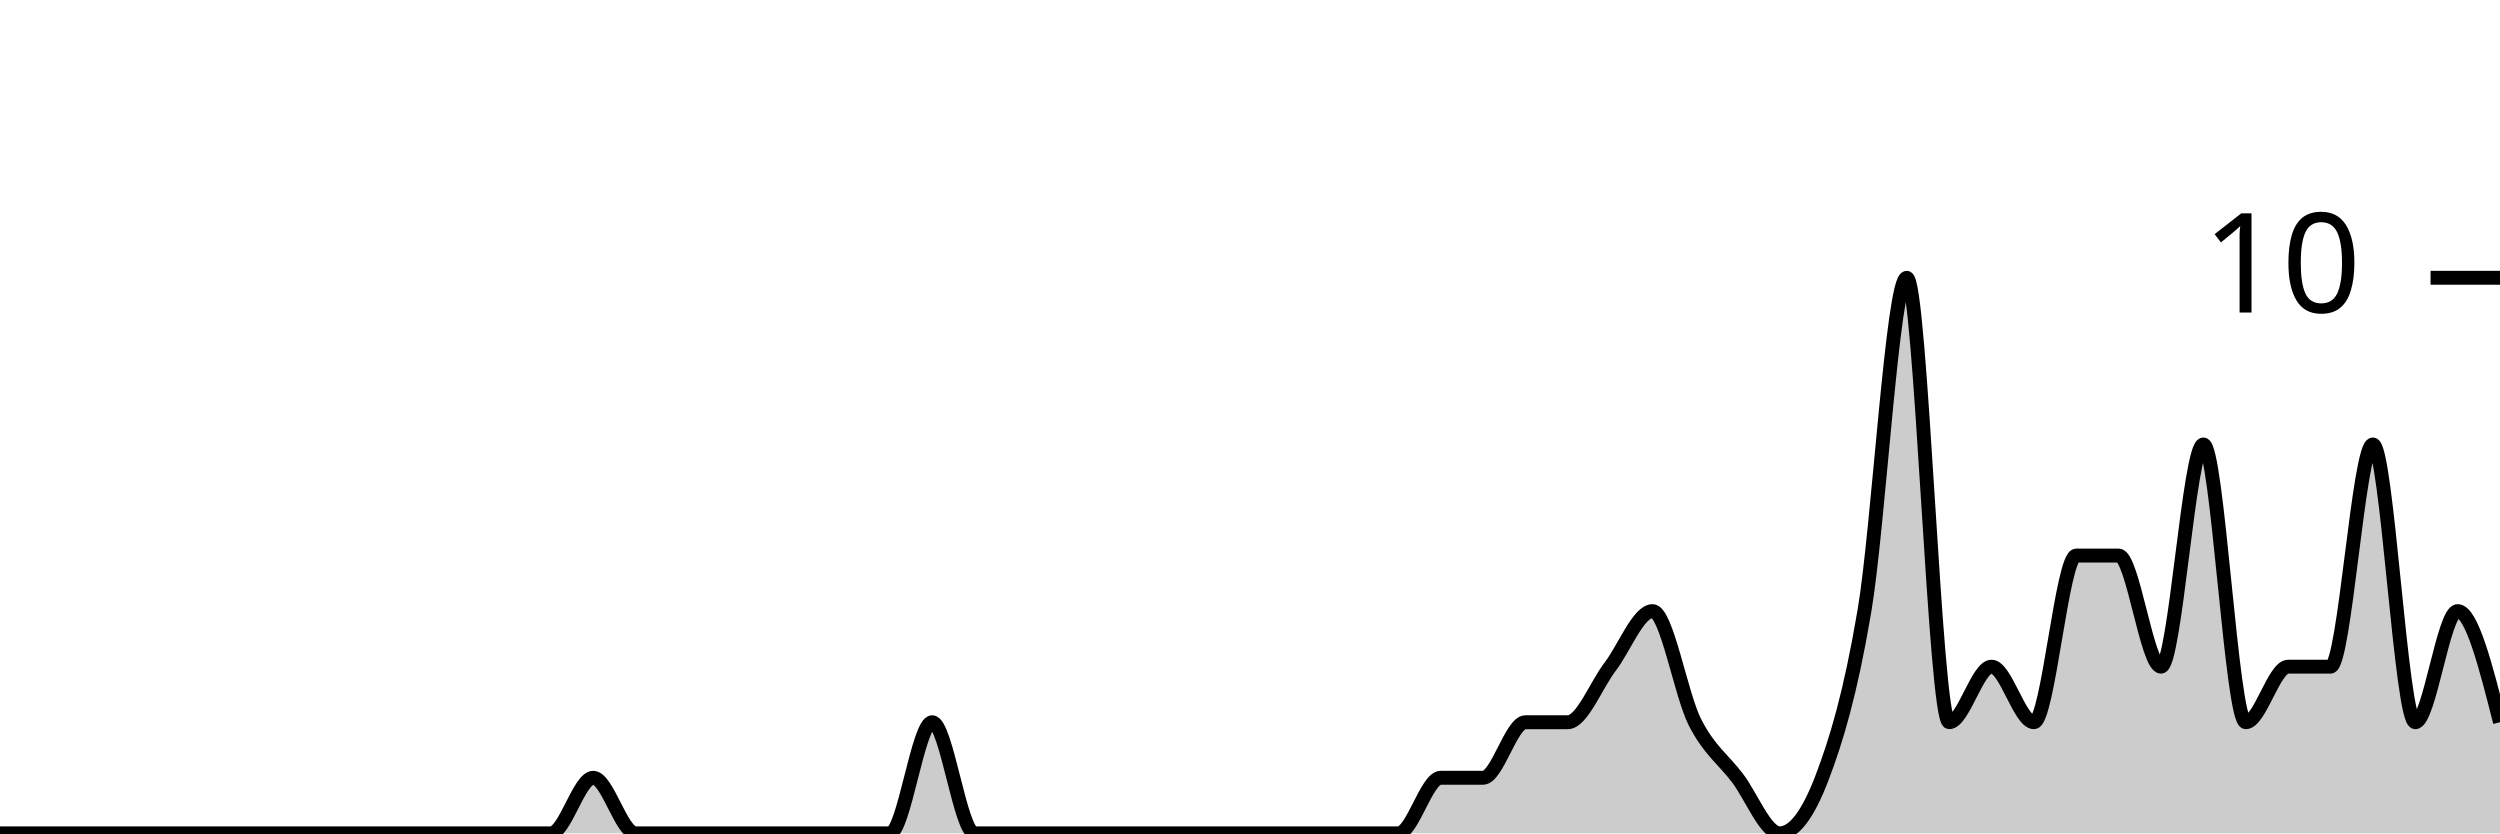
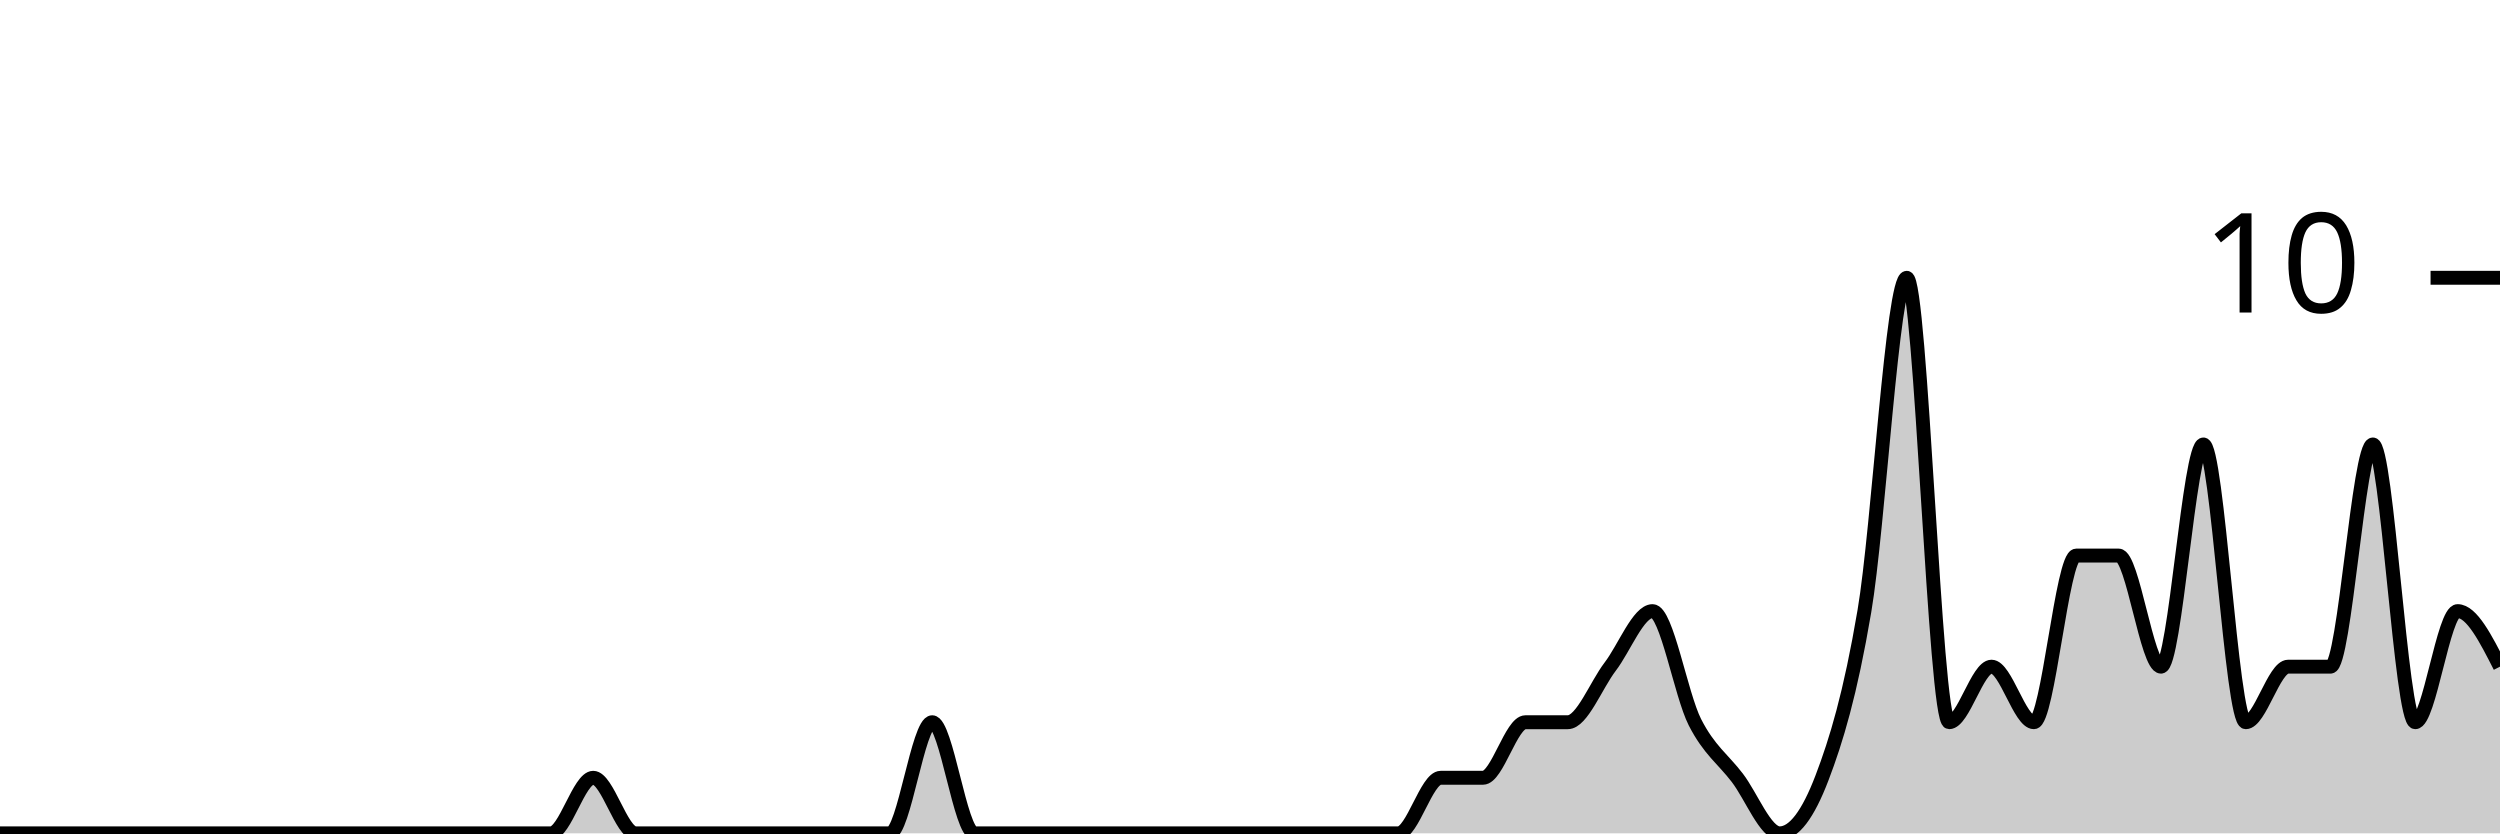
<svg xmlns="http://www.w3.org/2000/svg" viewBox="0 0 180 60">
  <g transform="translate(0,20)">
-     <path class="area" fill="rgba(0, 0, 0, 0.2)" d="M0,40C1.017,40,2.034,40,3.051,40C4.068,40,5.085,40,6.102,40C7.119,40,8.136,40,9.153,40C10.169,40,11.186,40,12.203,40C13.22,40,14.237,40,15.254,40C16.271,40,17.288,40,18.305,40C19.322,40,20.339,40,21.356,40C22.373,40,23.39,40,24.407,40C25.424,40,26.441,40,27.458,40C28.475,40,29.492,40,30.508,40C31.525,40,32.542,40,33.559,40C34.576,40,35.593,40,36.61,40C37.627,40,38.644,40,39.661,40C40.678,40,41.695,36,42.712,36C43.729,36,44.746,40,45.763,40C46.78,40,47.797,40,48.814,40C49.831,40,50.847,40,51.864,40C52.881,40,53.898,40,54.915,40C55.932,40,56.949,40,57.966,40C58.983,40,60,40,61.017,40C62.034,40,63.051,40,64.068,40C65.085,40,66.102,32,67.119,32C68.136,32,69.153,40,70.169,40C71.186,40,72.203,40,73.22,40C74.237,40,75.254,40,76.271,40C77.288,40,78.305,40,79.322,40C80.339,40,81.356,40,82.373,40C83.39,40,84.407,40,85.424,40C86.441,40,87.458,40,88.475,40C89.492,40,90.508,40,91.525,40C92.542,40,93.559,40,94.576,40C95.593,40,96.61,40,97.627,40C98.644,40,99.661,40,100.678,40C101.695,40,102.712,36,103.729,36C104.746,36,105.763,36,106.78,36C107.797,36,108.814,32,109.831,32C110.847,32,111.864,32,112.881,32C113.898,32,114.915,29.333,115.932,28C116.949,26.667,117.966,24,118.983,24C120,24,121.017,30,122.034,32C123.051,34,124.068,34.667,125.085,36C126.102,37.333,127.119,40,128.136,40C129.153,40,130.169,38.667,131.186,36C132.203,33.333,133.22,30,134.237,24C135.254,18,136.271,0,137.288,0C138.305,0,139.322,32,140.339,32C141.356,32,142.373,28,143.39,28C144.407,28,145.424,32,146.441,32C147.458,32,148.475,20,149.492,20C150.508,20,151.525,20,152.542,20C153.559,20,154.576,28,155.593,28C156.61,28,157.627,12,158.644,12C159.661,12,160.678,32,161.695,32C162.712,32,163.729,28,164.746,28C165.763,28,166.78,28,167.797,28C168.814,28,169.831,12,170.847,12C171.864,12,172.881,32,173.898,32C174.915,32,175.932,24,176.949,24C177.966,24,178.983,28,180,32L180,40C178.983,40,177.966,40,176.949,40C175.932,40,174.915,40,173.898,40C172.881,40,171.864,40,170.847,40C169.831,40,168.814,40,167.797,40C166.78,40,165.763,40,164.746,40C163.729,40,162.712,40,161.695,40C160.678,40,159.661,40,158.644,40C157.627,40,156.61,40,155.593,40C154.576,40,153.559,40,152.542,40C151.525,40,150.508,40,149.492,40C148.475,40,147.458,40,146.441,40C145.424,40,144.407,40,143.39,40C142.373,40,141.356,40,140.339,40C139.322,40,138.305,40,137.288,40C136.271,40,135.254,40,134.237,40C133.22,40,132.203,40,131.186,40C130.169,40,129.153,40,128.136,40C127.119,40,126.102,40,125.085,40C124.068,40,123.051,40,122.034,40C121.017,40,120,40,118.983,40C117.966,40,116.949,40,115.932,40C114.915,40,113.898,40,112.881,40C111.864,40,110.847,40,109.831,40C108.814,40,107.797,40,106.78,40C105.763,40,104.746,40,103.729,40C102.712,40,101.695,40,100.678,40C99.661,40,98.644,40,97.627,40C96.61,40,95.593,40,94.576,40C93.559,40,92.542,40,91.525,40C90.508,40,89.492,40,88.475,40C87.458,40,86.441,40,85.424,40C84.407,40,83.39,40,82.373,40C81.356,40,80.339,40,79.322,40C78.305,40,77.288,40,76.271,40C75.254,40,74.237,40,73.22,40C72.203,40,71.186,40,70.169,40C69.153,40,68.136,40,67.119,40C66.102,40,65.085,40,64.068,40C63.051,40,62.034,40,61.017,40C60,40,58.983,40,57.966,40C56.949,40,55.932,40,54.915,40C53.898,40,52.881,40,51.864,40C50.847,40,49.831,40,48.814,40C47.797,40,46.78,40,45.763,40C44.746,40,43.729,40,42.712,40C41.695,40,40.678,40,39.661,40C38.644,40,37.627,40,36.61,40C35.593,40,34.576,40,33.559,40C32.542,40,31.525,40,30.508,40C29.492,40,28.475,40,27.458,40C26.441,40,25.424,40,24.407,40C23.39,40,22.373,40,21.356,40C20.339,40,19.322,40,18.305,40C17.288,40,16.271,40,15.254,40C14.237,40,13.22,40,12.203,40C11.186,40,10.169,40,9.153,40C8.136,40,7.119,40,6.102,40C5.085,40,4.068,40,3.051,40C2.034,40,1.017,40,0,40Z" />
-     <path class="line" stroke="black" fill="none" d="M0,40C1.017,40,2.034,40,3.051,40C4.068,40,5.085,40,6.102,40C7.119,40,8.136,40,9.153,40C10.169,40,11.186,40,12.203,40C13.22,40,14.237,40,15.254,40C16.271,40,17.288,40,18.305,40C19.322,40,20.339,40,21.356,40C22.373,40,23.39,40,24.407,40C25.424,40,26.441,40,27.458,40C28.475,40,29.492,40,30.508,40C31.525,40,32.542,40,33.559,40C34.576,40,35.593,40,36.61,40C37.627,40,38.644,40,39.661,40C40.678,40,41.695,36,42.712,36C43.729,36,44.746,40,45.763,40C46.78,40,47.797,40,48.814,40C49.831,40,50.847,40,51.864,40C52.881,40,53.898,40,54.915,40C55.932,40,56.949,40,57.966,40C58.983,40,60,40,61.017,40C62.034,40,63.051,40,64.068,40C65.085,40,66.102,32,67.119,32C68.136,32,69.153,40,70.169,40C71.186,40,72.203,40,73.22,40C74.237,40,75.254,40,76.271,40C77.288,40,78.305,40,79.322,40C80.339,40,81.356,40,82.373,40C83.39,40,84.407,40,85.424,40C86.441,40,87.458,40,88.475,40C89.492,40,90.508,40,91.525,40C92.542,40,93.559,40,94.576,40C95.593,40,96.61,40,97.627,40C98.644,40,99.661,40,100.678,40C101.695,40,102.712,36,103.729,36C104.746,36,105.763,36,106.78,36C107.797,36,108.814,32,109.831,32C110.847,32,111.864,32,112.881,32C113.898,32,114.915,29.333,115.932,28C116.949,26.667,117.966,24,118.983,24C120,24,121.017,30,122.034,32C123.051,34,124.068,34.667,125.085,36C126.102,37.333,127.119,40,128.136,40C129.153,40,130.169,38.667,131.186,36C132.203,33.333,133.22,30,134.237,24C135.254,18,136.271,0,137.288,0C138.305,0,139.322,32,140.339,32C141.356,32,142.373,28,143.39,28C144.407,28,145.424,32,146.441,32C147.458,32,148.475,20,149.492,20C150.508,20,151.525,20,152.542,20C153.559,20,154.576,28,155.593,28C156.61,28,157.627,12,158.644,12C159.661,12,160.678,32,161.695,32C162.712,32,163.729,28,164.746,28C165.763,28,166.78,28,167.797,28C168.814,28,169.831,12,170.847,12C171.864,12,172.881,32,173.898,32C174.915,32,175.932,24,176.949,24C177.966,24,178.983,28,180,32" />
+     <path class="area" fill="rgba(0, 0, 0, 0.2)" d="M0,40C1.017,40,2.034,40,3.051,40C4.068,40,5.085,40,6.102,40C7.119,40,8.136,40,9.153,40C10.169,40,11.186,40,12.203,40C13.22,40,14.237,40,15.254,40C16.271,40,17.288,40,18.305,40C19.322,40,20.339,40,21.356,40C22.373,40,23.39,40,24.407,40C25.424,40,26.441,40,27.458,40C28.475,40,29.492,40,30.508,40C31.525,40,32.542,40,33.559,40C34.576,40,35.593,40,36.61,40C37.627,40,38.644,40,39.661,40C40.678,40,41.695,36,42.712,36C43.729,36,44.746,40,45.763,40C46.78,40,47.797,40,48.814,40C49.831,40,50.847,40,51.864,40C52.881,40,53.898,40,54.915,40C55.932,40,56.949,40,57.966,40C58.983,40,60,40,61.017,40C62.034,40,63.051,40,64.068,40C65.085,40,66.102,32,67.119,32C68.136,32,69.153,40,70.169,40C71.186,40,72.203,40,73.22,40C74.237,40,75.254,40,76.271,40C77.288,40,78.305,40,79.322,40C80.339,40,81.356,40,82.373,40C83.39,40,84.407,40,85.424,40C86.441,40,87.458,40,88.475,40C89.492,40,90.508,40,91.525,40C92.542,40,93.559,40,94.576,40C95.593,40,96.61,40,97.627,40C98.644,40,99.661,40,100.678,40C101.695,40,102.712,36,103.729,36C104.746,36,105.763,36,106.78,36C107.797,36,108.814,32,109.831,32C110.847,32,111.864,32,112.881,32C113.898,32,114.915,29.333,115.932,28C116.949,26.667,117.966,24,118.983,24C120,24,121.017,30,122.034,32C123.051,34,124.068,34.667,125.085,36C126.102,37.333,127.119,40,128.136,40C129.153,40,130.169,38.667,131.186,36C132.203,33.333,133.22,30,134.237,24C135.254,18,136.271,0,137.288,0C138.305,0,139.322,32,140.339,32C141.356,32,142.373,28,143.39,28C144.407,28,145.424,32,146.441,32C147.458,32,148.475,20,149.492,20C150.508,20,151.525,20,152.542,20C153.559,20,154.576,28,155.593,28C156.61,28,157.627,12,158.644,12C159.661,12,160.678,32,161.695,32C162.712,32,163.729,28,164.746,28C165.763,28,166.78,28,167.797,28C168.814,28,169.831,12,170.847,12C171.864,12,172.881,32,173.898,32C174.915,32,175.932,24,176.949,24C177.966,24,178.983,26,180,28L180,40C178.983,40,177.966,40,176.949,40C175.932,40,174.915,40,173.898,40C172.881,40,171.864,40,170.847,40C169.831,40,168.814,40,167.797,40C166.78,40,165.763,40,164.746,40C163.729,40,162.712,40,161.695,40C160.678,40,159.661,40,158.644,40C157.627,40,156.61,40,155.593,40C154.576,40,153.559,40,152.542,40C151.525,40,150.508,40,149.492,40C148.475,40,147.458,40,146.441,40C145.424,40,144.407,40,143.39,40C142.373,40,141.356,40,140.339,40C139.322,40,138.305,40,137.288,40C136.271,40,135.254,40,134.237,40C133.22,40,132.203,40,131.186,40C130.169,40,129.153,40,128.136,40C127.119,40,126.102,40,125.085,40C124.068,40,123.051,40,122.034,40C121.017,40,120,40,118.983,40C117.966,40,116.949,40,115.932,40C114.915,40,113.898,40,112.881,40C111.864,40,110.847,40,109.831,40C108.814,40,107.797,40,106.78,40C105.763,40,104.746,40,103.729,40C102.712,40,101.695,40,100.678,40C99.661,40,98.644,40,97.627,40C96.61,40,95.593,40,94.576,40C93.559,40,92.542,40,91.525,40C90.508,40,89.492,40,88.475,40C87.458,40,86.441,40,85.424,40C84.407,40,83.39,40,82.373,40C81.356,40,80.339,40,79.322,40C78.305,40,77.288,40,76.271,40C75.254,40,74.237,40,73.22,40C72.203,40,71.186,40,70.169,40C69.153,40,68.136,40,67.119,40C66.102,40,65.085,40,64.068,40C63.051,40,62.034,40,61.017,40C60,40,58.983,40,57.966,40C56.949,40,55.932,40,54.915,40C53.898,40,52.881,40,51.864,40C50.847,40,49.831,40,48.814,40C47.797,40,46.78,40,45.763,40C44.746,40,43.729,40,42.712,40C41.695,40,40.678,40,39.661,40C38.644,40,37.627,40,36.61,40C35.593,40,34.576,40,33.559,40C32.542,40,31.525,40,30.508,40C29.492,40,28.475,40,27.458,40C26.441,40,25.424,40,24.407,40C23.39,40,22.373,40,21.356,40C20.339,40,19.322,40,18.305,40C17.288,40,16.271,40,15.254,40C14.237,40,13.22,40,12.203,40C11.186,40,10.169,40,9.153,40C8.136,40,7.119,40,6.102,40C5.085,40,4.068,40,3.051,40C2.034,40,1.017,40,0,40Z" />
+     <path class="line" stroke="black" fill="none" d="M0,40C1.017,40,2.034,40,3.051,40C4.068,40,5.085,40,6.102,40C7.119,40,8.136,40,9.153,40C10.169,40,11.186,40,12.203,40C13.22,40,14.237,40,15.254,40C16.271,40,17.288,40,18.305,40C19.322,40,20.339,40,21.356,40C22.373,40,23.39,40,24.407,40C25.424,40,26.441,40,27.458,40C28.475,40,29.492,40,30.508,40C31.525,40,32.542,40,33.559,40C34.576,40,35.593,40,36.61,40C37.627,40,38.644,40,39.661,40C40.678,40,41.695,36,42.712,36C43.729,36,44.746,40,45.763,40C46.78,40,47.797,40,48.814,40C49.831,40,50.847,40,51.864,40C52.881,40,53.898,40,54.915,40C55.932,40,56.949,40,57.966,40C58.983,40,60,40,61.017,40C62.034,40,63.051,40,64.068,40C65.085,40,66.102,32,67.119,32C68.136,32,69.153,40,70.169,40C71.186,40,72.203,40,73.22,40C74.237,40,75.254,40,76.271,40C77.288,40,78.305,40,79.322,40C80.339,40,81.356,40,82.373,40C83.39,40,84.407,40,85.424,40C86.441,40,87.458,40,88.475,40C89.492,40,90.508,40,91.525,40C92.542,40,93.559,40,94.576,40C95.593,40,96.61,40,97.627,40C98.644,40,99.661,40,100.678,40C101.695,40,102.712,36,103.729,36C104.746,36,105.763,36,106.78,36C107.797,36,108.814,32,109.831,32C110.847,32,111.864,32,112.881,32C113.898,32,114.915,29.333,115.932,28C116.949,26.667,117.966,24,118.983,24C120,24,121.017,30,122.034,32C123.051,34,124.068,34.667,125.085,36C126.102,37.333,127.119,40,128.136,40C129.153,40,130.169,38.667,131.186,36C132.203,33.333,133.22,30,134.237,24C135.254,18,136.271,0,137.288,0C138.305,0,139.322,32,140.339,32C141.356,32,142.373,28,143.39,28C144.407,28,145.424,32,146.441,32C147.458,32,148.475,20,149.492,20C150.508,20,151.525,20,152.542,20C153.559,20,154.576,28,155.593,28C156.61,28,157.627,12,158.644,12C159.661,12,160.678,32,161.695,32C162.712,32,163.729,28,164.746,28C165.763,28,166.78,28,167.797,28C168.814,28,169.831,12,170.847,12C171.864,12,172.881,32,173.898,32C174.915,32,175.932,24,176.949,24C177.966,24,178.983,26,180,28" />
    <path class="axis-ceiling" stroke-width="1" stroke="black" fill="none" d="M175,0L180,0" />
    <text class="axis-ceiling-label" font-family="sans-serif" text-anchor="end" font-size="10px" x="170" y="2.5">10</text>
  </g>
</svg>
